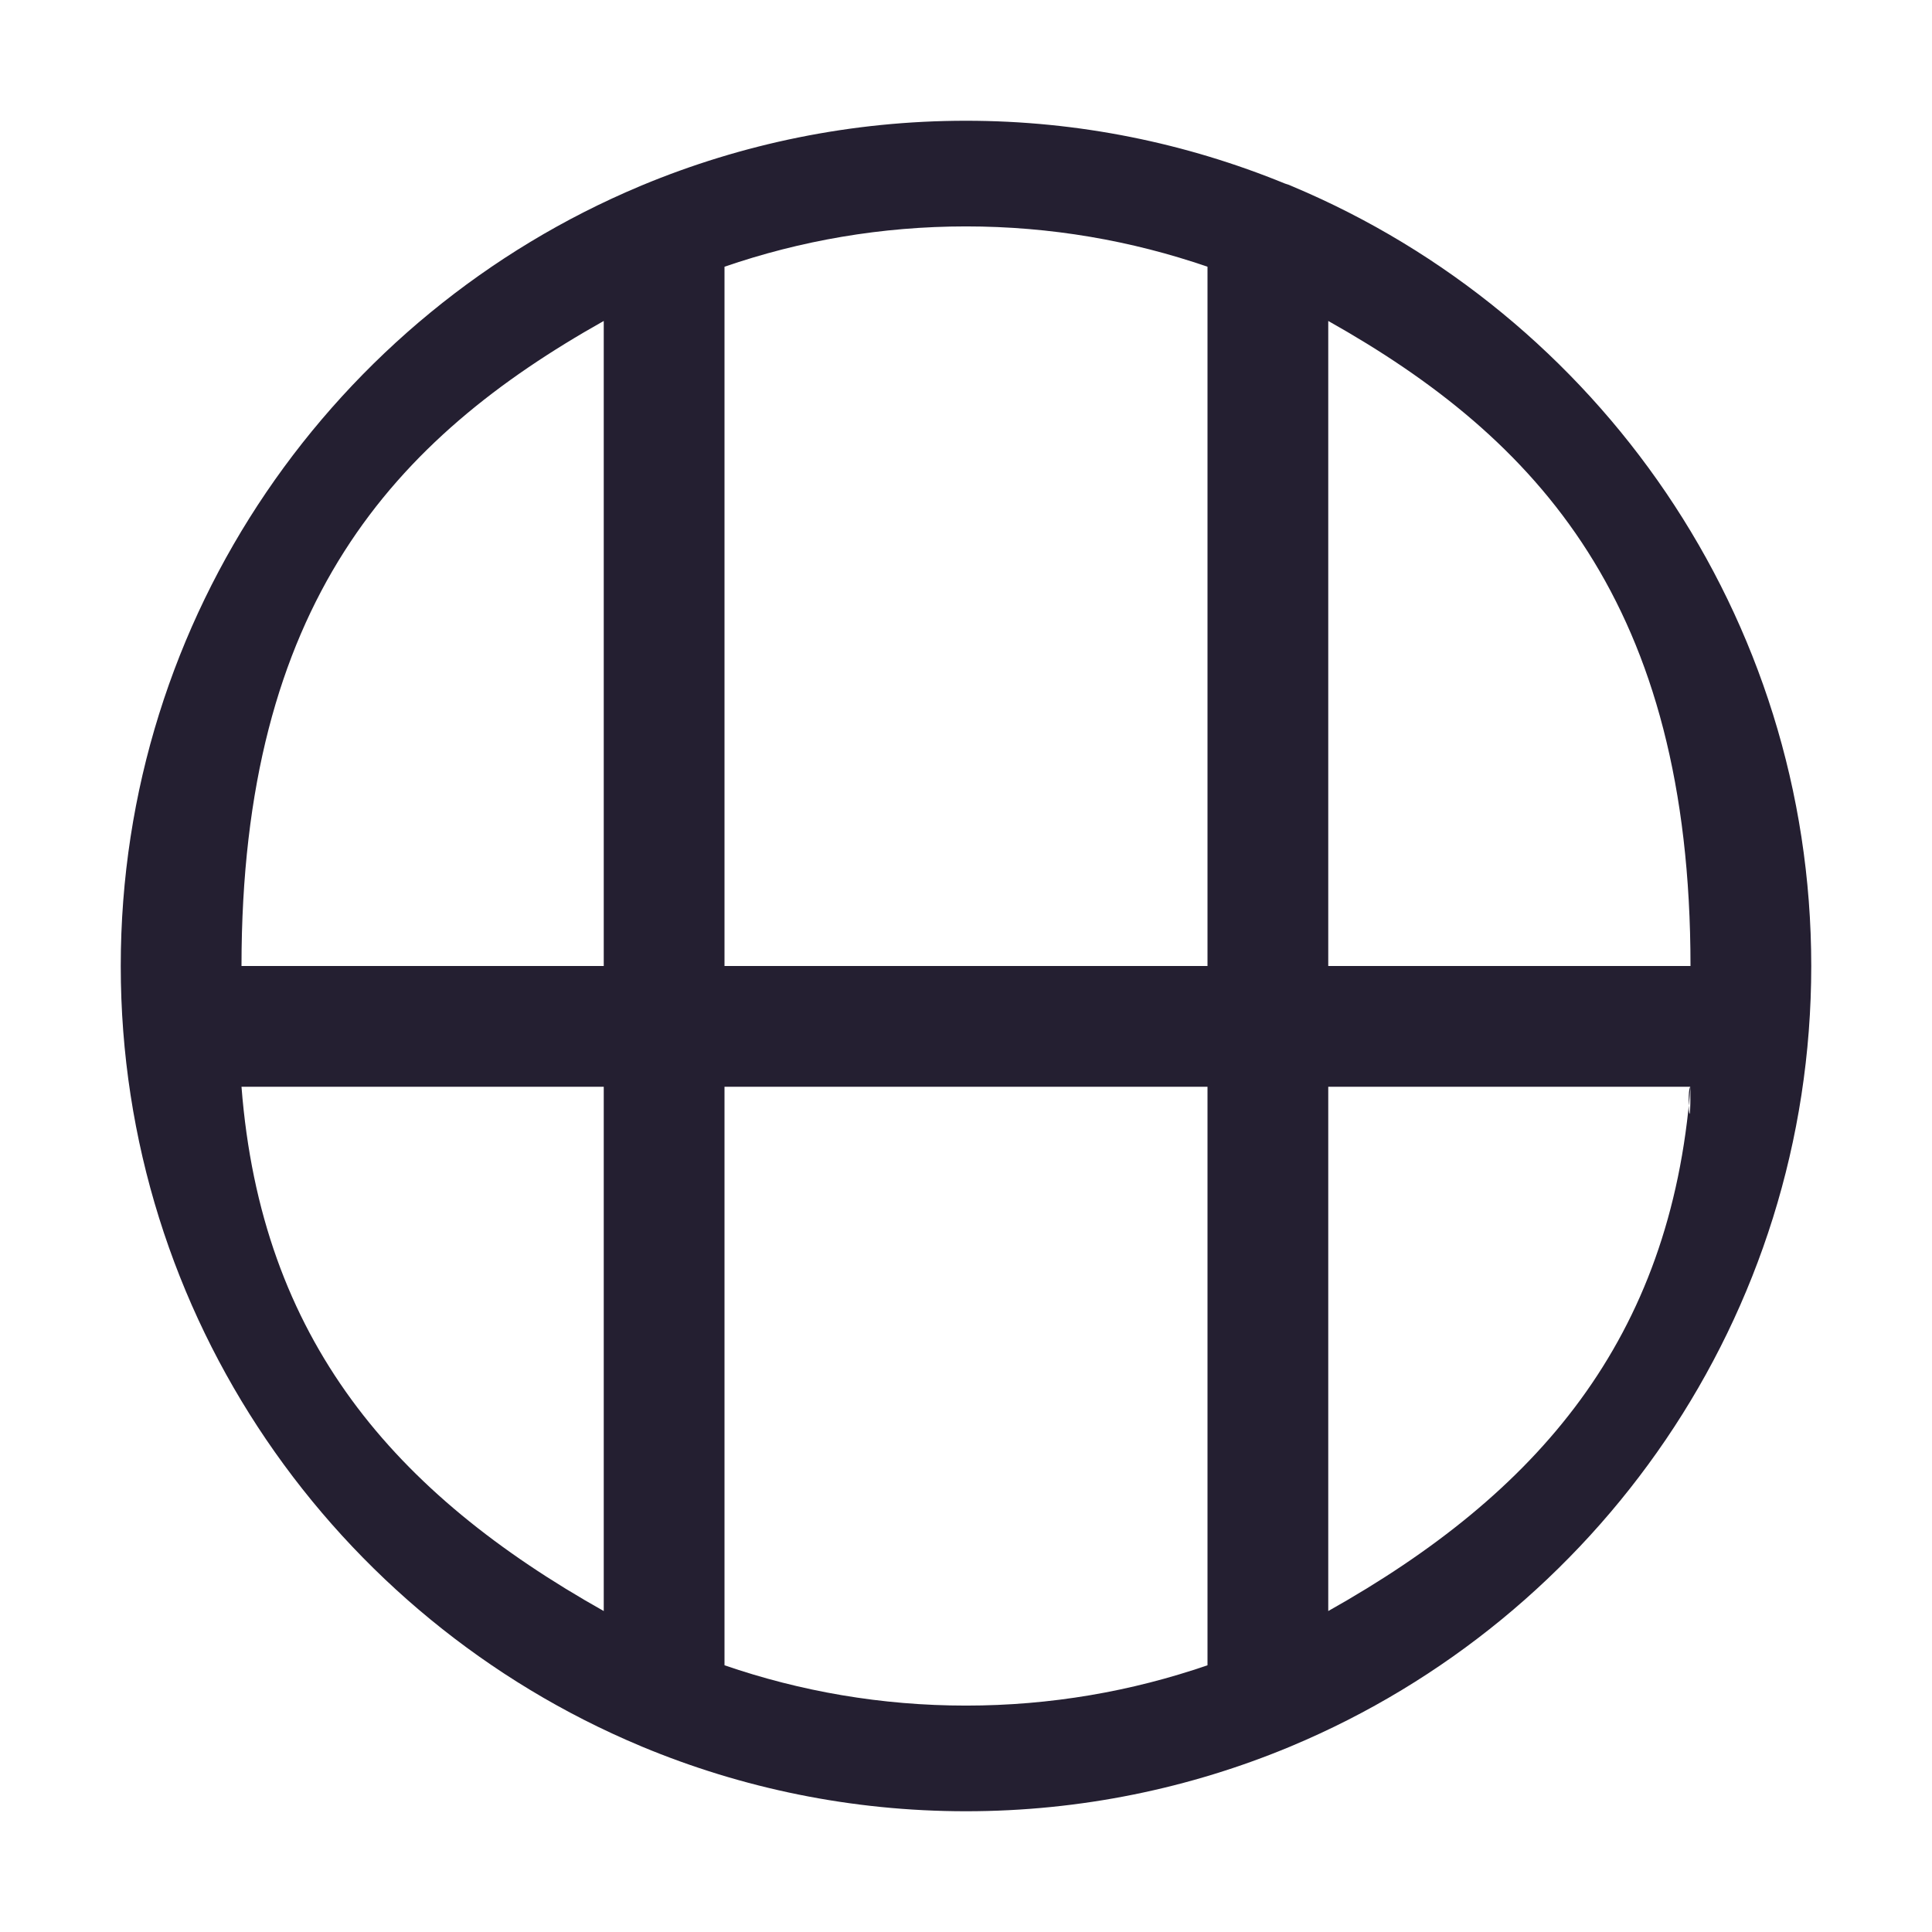
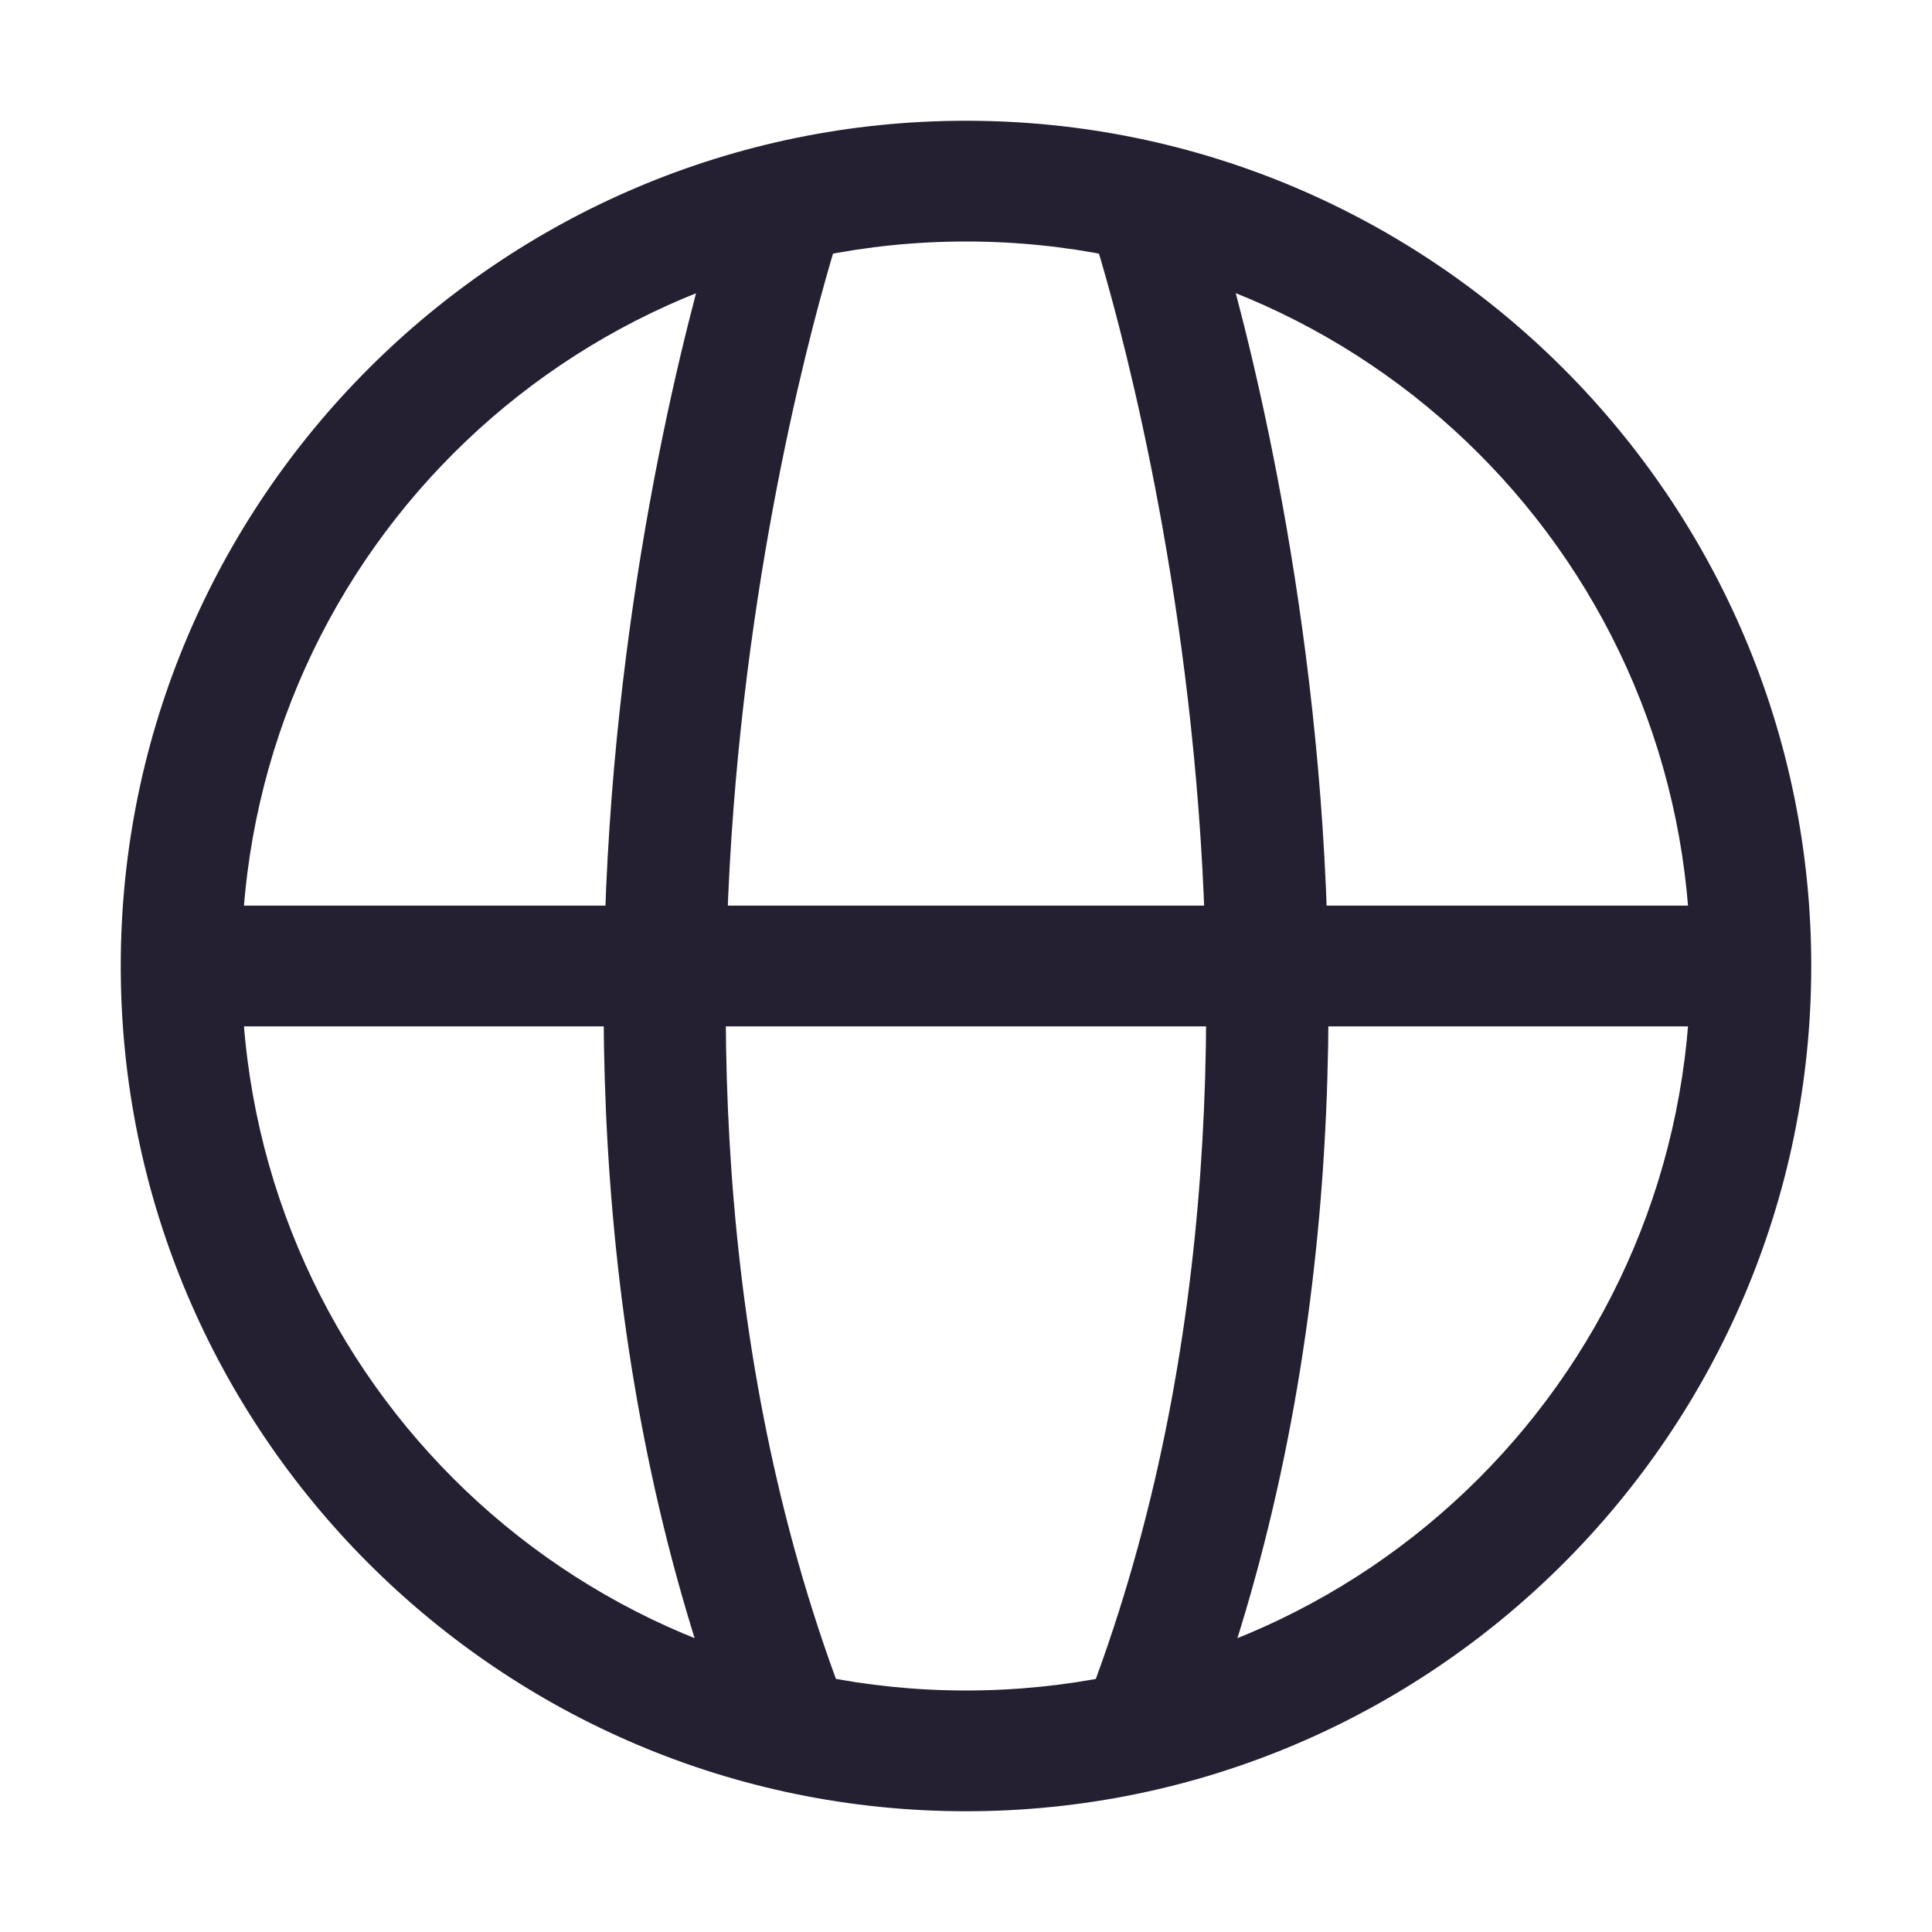
<svg xmlns="http://www.w3.org/2000/svg" height="16px" viewBox="0 0 16 16" width="16px" version="1.1" id="svg4">
  <defs id="defs8" />
-   <path id="path925" style="color:#000000;fill:#241f31;stroke-width:1;stroke-linecap:round;stroke-linejoin:round;-inkscape-stroke:none" d="M 8,1 C 7.05,1 6.143,1.191 5.316,1.535 c -0.005,0.002 -0.009,0.004 -0.014,0.006 C 2.778,2.599 1,5.095 1,8 c 0,2.905 1.778,5.401 4.303,6.459 0.005,0.002 0.009,0.004 0.014,0.006 C 6.143,14.809 7.05,15 8,15 c 0.95,0 1.857,-0.191 2.684,-0.535 0.005,-0.002 0.009,-0.004 0.014,-0.006 C 13.222,13.401 15,10.905 15,8 15,5.099 13.227,2.605 10.707,1.545 10.686,1.535 10.663,1.526 10.641,1.52 9.825,1.186 8.934,1 8,1 Z m 0,0.875 c 0.701,0 1.373,0.118 2,0.334 V 8 H 6 V 2.209 C 6.627,1.993 7.299,1.875 8,1.875 Z M 5,2.658 V 8 H 2 C 2,8 2.034,7.99 2,8 2,5 3.265,3.633 5,2.658 Z m 6,0 C 12.732,3.632 14,5 14,8 c -0.104,0.488 0.035,2.911e-4 0,0 H 11 Z M 2,9 C 2,9 1.964,8.997 2,9 h 3 v 4.342 C 3.265,12.367 2.162,11.093 2,9 Z m 12,0 c -0.162,2.093 -1.265,3.367 -3,4.342 V 9 h 3 c 0,0.5 -0.034,0.01 0,0 z M 6,9 h 4 v 4.791 C 9.373,14.007 8.701,14.125 8,14.125 c -0.701,0 -1.373,-0.118 -2,-0.334 z" />
+   <path style="color:#000000;fill:#241f31;stroke-linecap:round;stroke-linejoin:round;-inkscape-stroke:none" d="M 8,1 C 4.14,1 1,4.14 1,8 c 0,3.86 3.14,7 7,7 3.86,0 7,-3.14 7,-7 C 15,4.14 11.86,1 8,1 Z m 0,1 c 3.32,0 6,2.68 6,6 0,3.32 -2.68,6 -6,6 C 4.68,14 2,11.32 2,8 2,4.68 4.68,2 8,2 Z" id="path844" />
+   <path style="color:#000000;fill:#241f31;stroke-linecap:round;stroke-linejoin:round;-inkscape-stroke:none" d="m 6.66,1.227 a 0.5,0.5 0 0 0 -0.635,0.312 c 0,0 -2.313,6.686 0.006,12.838 a 0.5,0.5 0 0 0 0.645,0.291 0.5,0.5 0 0 0 0.291,-0.645 C 4.811,8.305 6.973,1.861 6.973,1.861 a 0.5,0.5 0 0 0 -0.312,-0.635 z" id="path1063" />
+   <path style="color:#000000;fill:#241f31;stroke-linecap:round;stroke-linejoin:round;-inkscape-stroke:none" d="M 9.338,1.227 A 0.5,0.5 0 0 0 9.027,1.861 c 0,0 2.162,6.444 0.004,12.162 A 0.5,0.5 0 0 0 9.324,14.668 0.5,0.5 0 0 0 9.969,14.377 c 2.322,-6.152 0.004,-12.838 0.004,-12.838 a 0.5,0.5 0 0 0 -0.635,-0.312 z" id="path1063-3" />
+   <path style="color:#000000;fill:#241f31;stroke-linecap:round;stroke-linejoin:round;-inkscape-stroke:none" d="M 2,7.5 A 0.5,0.5 0 0 0 1.5,8 0.5,0.5 0 0 0 2,8.5 H 14 A 0.5,0.5 0 0 0 14.5,8 0.5,0.5 0 0 0 14,7.5 Z" id="path1294" />
</svg>
